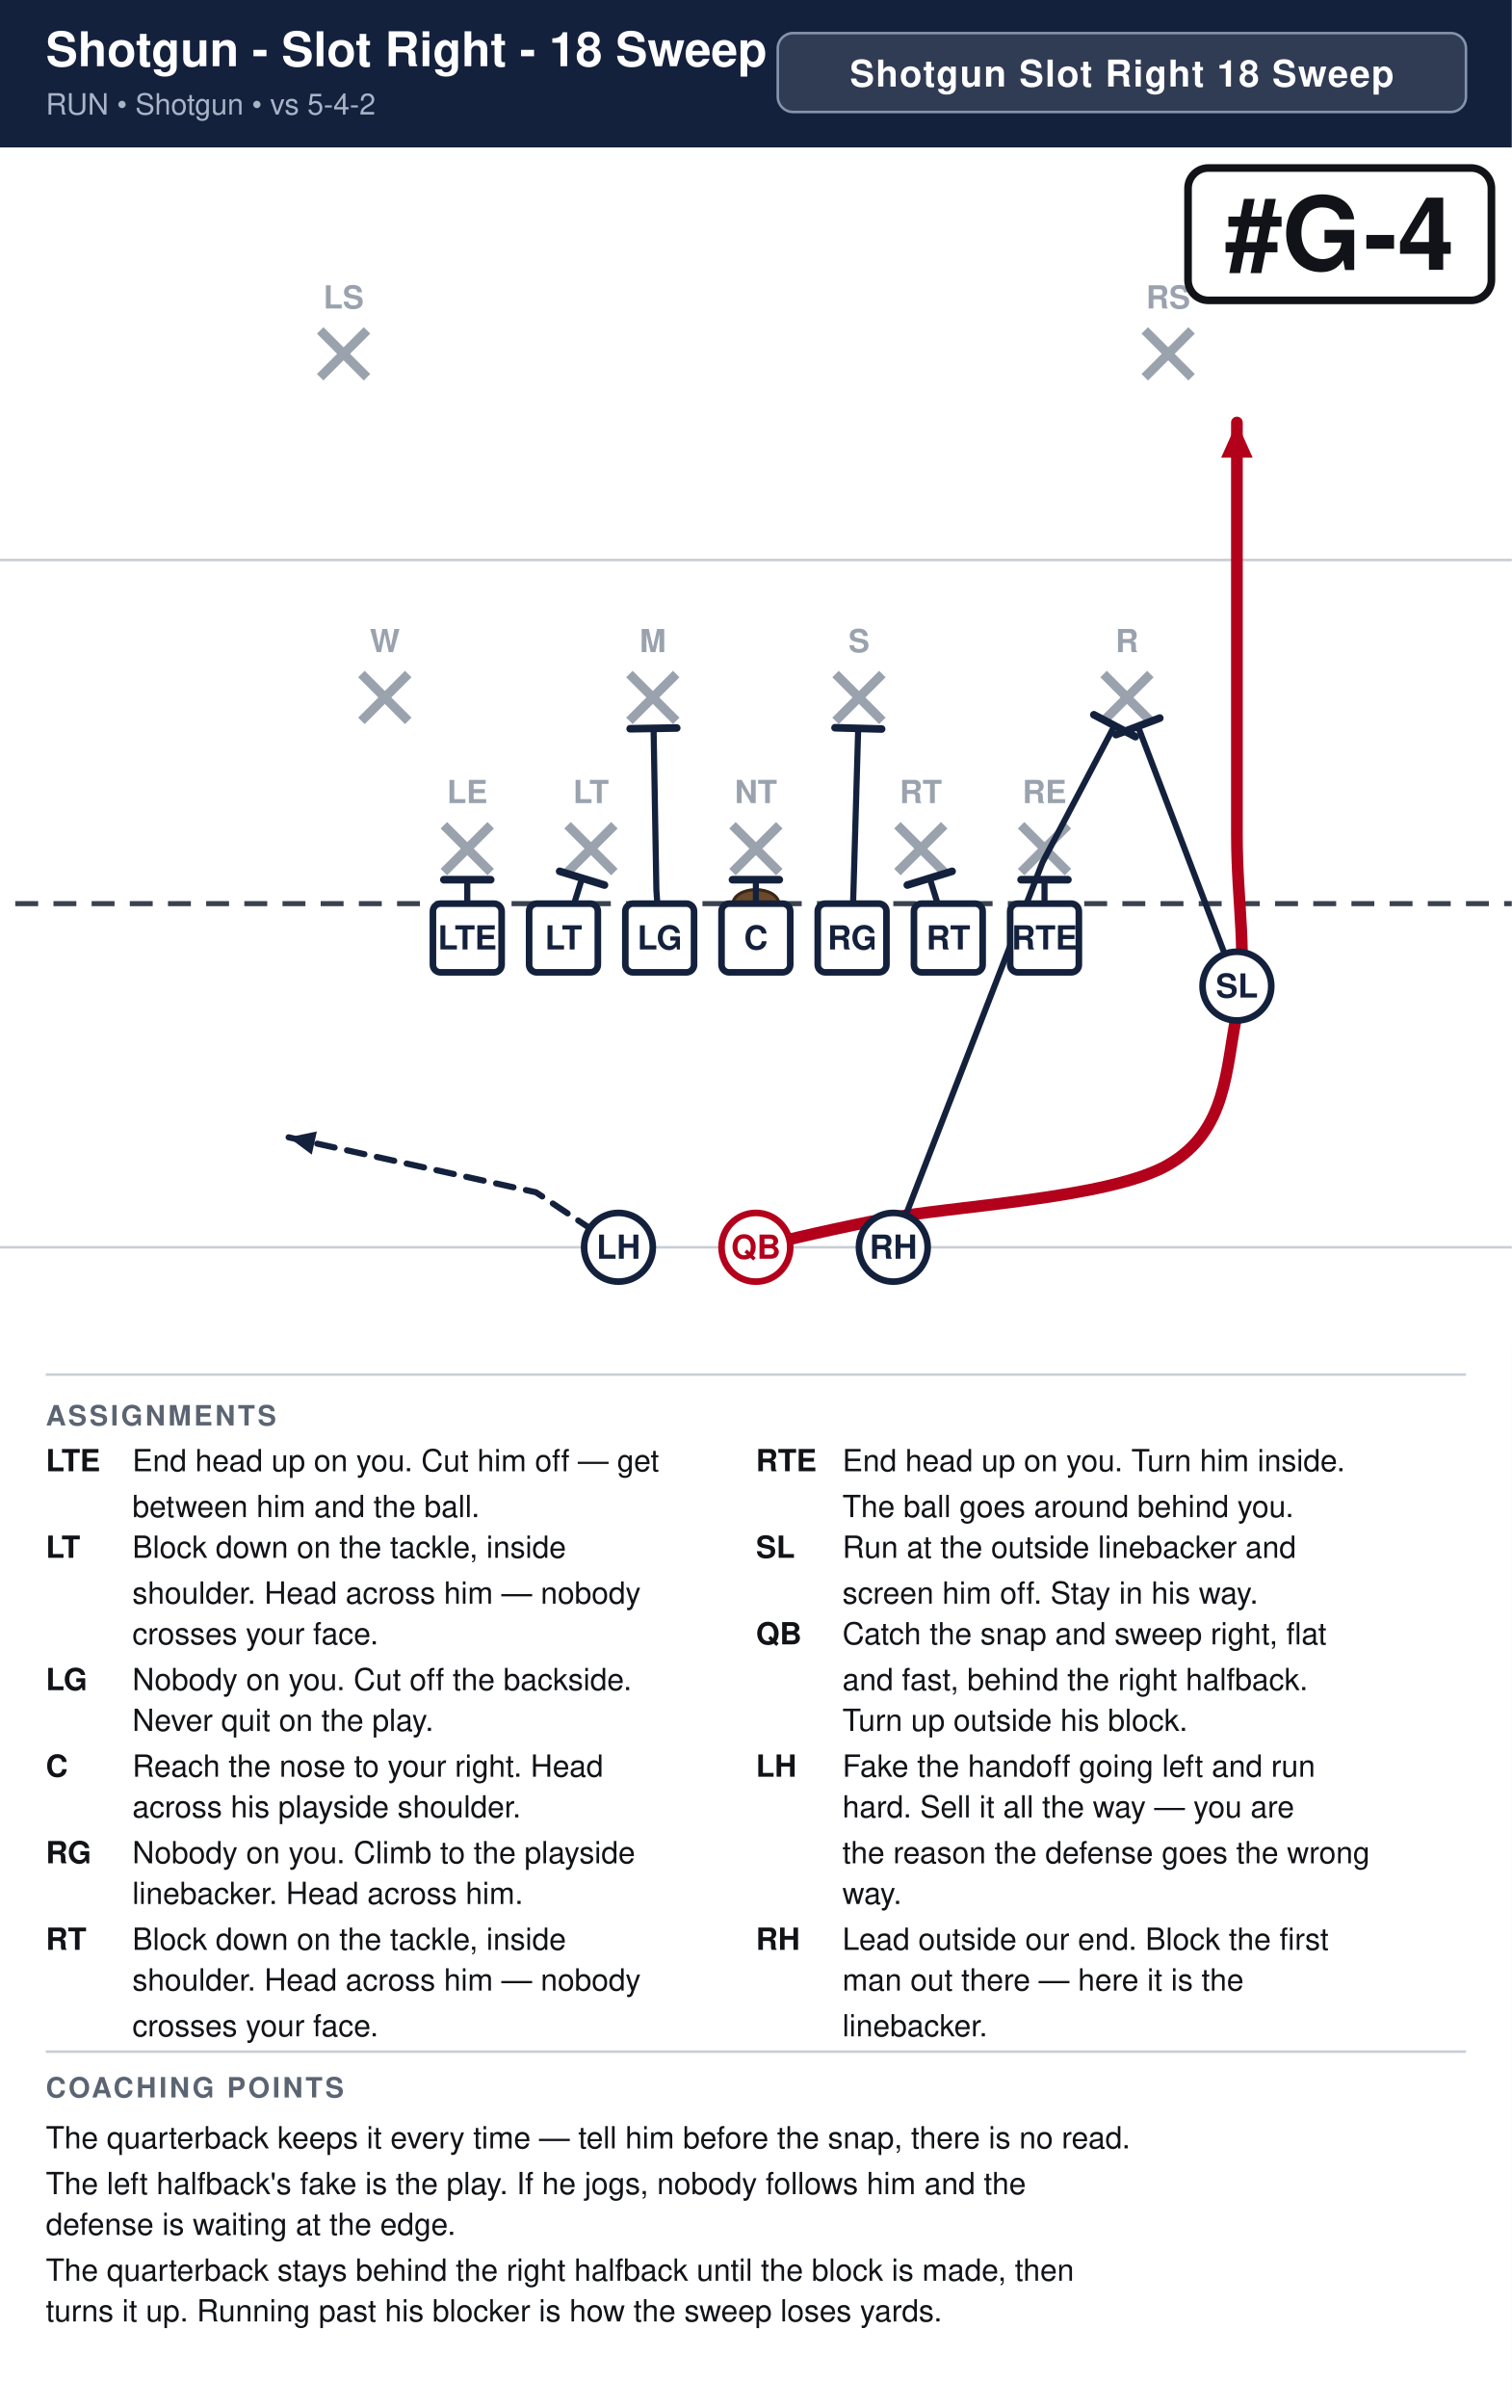
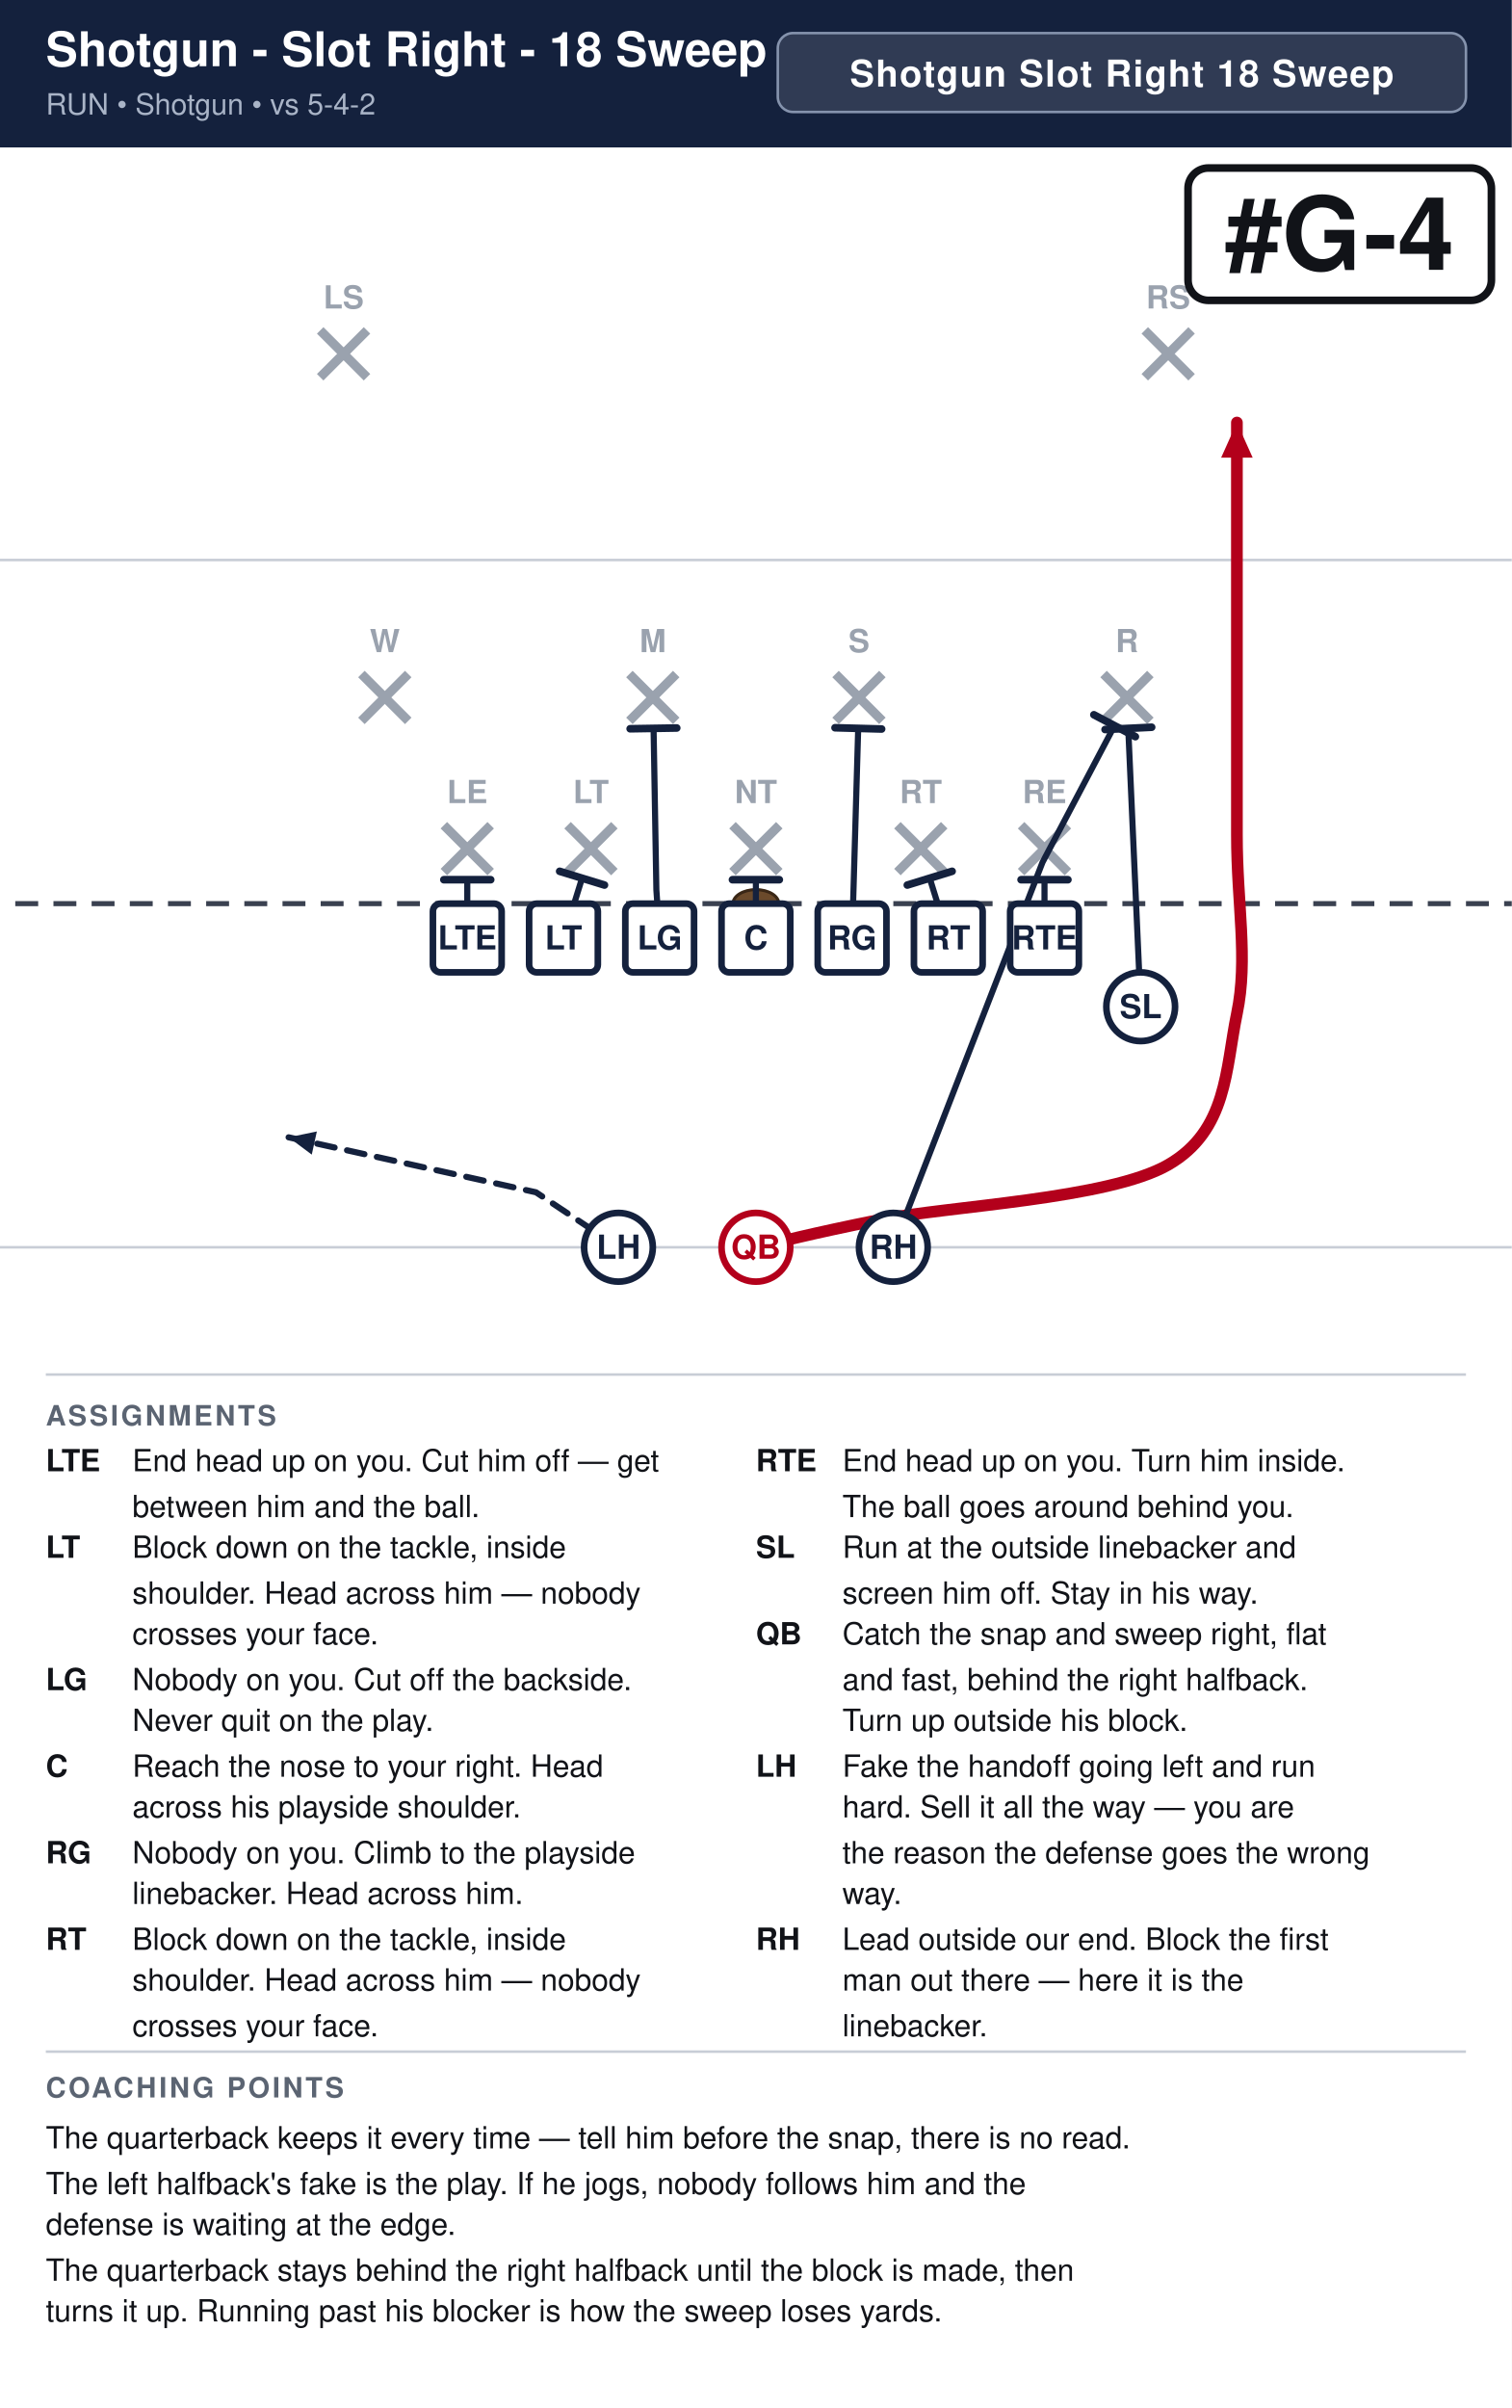
<svg xmlns="http://www.w3.org/2000/svg" width="594" height="946" viewBox="0 0 594 946" font-family="Segoe UI, Helvetica, Arial, sans-serif">
  <rect width="100%" height="100%" fill="#ffffff" />
  <rect x="0" y="0" width="594" height="58" fill="#14213d" />
  <text x="18" y="26" font-size="18.8" font-weight="700" fill="#ffffff">Shotgun - Slot Right - 18 Sweep</text>
  <text x="18" y="45" font-size="11.5" fill="#a9b4c7">RUN  •  Shotgun  •  vs 5-4-2</text>
  <rect x="305.6" y="13" width="270.4" height="31" rx="6" fill="#ffffff" fill-opacity="0.12" stroke="#8593ad" stroke-width="1" />
  <text x="440.8" y="34" text-anchor="middle" font-size="14.5" font-weight="700" fill="#ffffff" letter-spacing="0.5">Shotgun Slot Right 18 Sweep</text>
  <clipPath id="fieldclip">
    <rect x="0" y="58" width="594" height="472" />
  </clipPath>
  <g clip-path="url(#fieldclip)">
    <g transform="translate(-54.0,31.0)">
      <rect x="0" y="0" width="702" height="513" fill="#ffffff" />
      <line x1="0" y1="459.0" x2="702" y2="459.0" stroke="#c8cdd6" stroke-width="1" />
      <line x1="0" y1="189.0" x2="702" y2="189.0" stroke="#c8cdd6" stroke-width="1" />
      <line x1="0" y1="324.0" x2="702" y2="324.0" stroke="#3a4150" stroke-width="2" stroke-dasharray="9 6" />
      <ellipse cx="351.0" cy="324.0" rx="9" ry="5.5" fill="#6b4a2b" stroke="#3a2716" stroke-width="1.2" />
      <line x1="228.4" y1="293.2" x2="246.8" y2="311.6" stroke="#9aa2ae" stroke-width="3.6" />
      <line x1="246.8" y1="293.2" x2="228.4" y2="311.6" stroke="#9aa2ae" stroke-width="3.6" />
      <text x="237.6" y="284.5" text-anchor="middle" font-size="12.5" fill="#9aa2ae" font-weight="600">LE</text>
      <line x1="277.0" y1="293.2" x2="295.4" y2="311.6" stroke="#9aa2ae" stroke-width="3.6" />
      <line x1="295.4" y1="293.2" x2="277.0" y2="311.6" stroke="#9aa2ae" stroke-width="3.6" />
      <text x="286.2" y="284.5" text-anchor="middle" font-size="12.5" fill="#9aa2ae" font-weight="600">LT</text>
      <line x1="341.8" y1="293.2" x2="360.2" y2="311.6" stroke="#9aa2ae" stroke-width="3.6" />
      <line x1="360.2" y1="293.2" x2="341.8" y2="311.6" stroke="#9aa2ae" stroke-width="3.6" />
      <text x="351.0" y="284.5" text-anchor="middle" font-size="12.5" fill="#9aa2ae" font-weight="600">NT</text>
      <line x1="406.6" y1="293.2" x2="425.0" y2="311.6" stroke="#9aa2ae" stroke-width="3.6" />
      <line x1="425.0" y1="293.2" x2="406.6" y2="311.6" stroke="#9aa2ae" stroke-width="3.6" />
      <text x="415.8" y="284.5" text-anchor="middle" font-size="12.5" fill="#9aa2ae" font-weight="600">RT</text>
      <line x1="455.2" y1="293.2" x2="473.6" y2="311.6" stroke="#9aa2ae" stroke-width="3.6" />
      <line x1="473.6" y1="293.2" x2="455.2" y2="311.6" stroke="#9aa2ae" stroke-width="3.6" />
      <text x="464.4" y="284.5" text-anchor="middle" font-size="12.5" fill="#9aa2ae" font-weight="600">RE</text>
      <line x1="196.0" y1="233.8" x2="214.4" y2="252.2" stroke="#9aa2ae" stroke-width="3.6" />
      <line x1="214.4" y1="233.8" x2="196.0" y2="252.2" stroke="#9aa2ae" stroke-width="3.6" />
      <text x="205.2" y="225.2" text-anchor="middle" font-size="12.5" fill="#9aa2ae" font-weight="600">W</text>
      <line x1="301.3" y1="233.8" x2="319.7" y2="252.2" stroke="#9aa2ae" stroke-width="3.6" />
      <line x1="319.7" y1="233.8" x2="301.3" y2="252.2" stroke="#9aa2ae" stroke-width="3.6" />
      <text x="310.5" y="225.2" text-anchor="middle" font-size="12.5" fill="#9aa2ae" font-weight="600">M</text>
      <line x1="382.3" y1="233.8" x2="400.7" y2="252.2" stroke="#9aa2ae" stroke-width="3.6" />
      <line x1="400.7" y1="233.8" x2="382.3" y2="252.2" stroke="#9aa2ae" stroke-width="3.6" />
      <text x="391.5" y="225.2" text-anchor="middle" font-size="12.5" fill="#9aa2ae" font-weight="600">S</text>
      <line x1="487.6" y1="233.8" x2="506.0" y2="252.2" stroke="#9aa2ae" stroke-width="3.6" />
      <line x1="506.0" y1="233.8" x2="487.6" y2="252.2" stroke="#9aa2ae" stroke-width="3.6" />
      <text x="496.8" y="225.2" text-anchor="middle" font-size="12.5" fill="#9aa2ae" font-weight="600">R</text>
      <line x1="179.8" y1="98.8" x2="198.2" y2="117.2" stroke="#9aa2ae" stroke-width="3.6" />
      <line x1="198.2" y1="98.8" x2="179.8" y2="117.2" stroke="#9aa2ae" stroke-width="3.6" />
      <text x="189.0" y="90.2" text-anchor="middle" font-size="12.5" fill="#9aa2ae" font-weight="600">LS</text>
      <line x1="503.8" y1="98.8" x2="522.2" y2="117.2" stroke="#9aa2ae" stroke-width="3.6" />
      <line x1="522.2" y1="98.8" x2="503.8" y2="117.2" stroke="#9aa2ae" stroke-width="3.6" />
      <text x="513.0" y="90.2" text-anchor="middle" font-size="12.5" fill="#9aa2ae" font-weight="600">RS</text>
      <path d="M464.4,337.5 L464.4,314.6" fill="none" stroke="#14213d" stroke-width="2.4" stroke-linecap="round" stroke-linejoin="round" />
      <line x1="455.2" y1="314.6" x2="473.6" y2="314.6" stroke="#14213d" stroke-width="3.0" stroke-linecap="round" />
      <path d="M426.6,337.5 L419.3,314.0" fill="none" stroke="#14213d" stroke-width="2.4" stroke-linecap="round" stroke-linejoin="round" />
      <line x1="410.5" y1="316.7" x2="428.1" y2="311.3" stroke="#14213d" stroke-width="3.0" stroke-linecap="round" />
      <path d="M388.8,337.5 L391.2,255.1" fill="none" stroke="#14213d" stroke-width="2.4" stroke-linecap="round" stroke-linejoin="round" />
      <line x1="382.1" y1="254.9" x2="400.4" y2="255.4" stroke="#14213d" stroke-width="3.0" stroke-linecap="round" />
      <path d="M351.0,337.5 L351.0,314.6" fill="none" stroke="#14213d" stroke-width="2.4" stroke-linecap="round" stroke-linejoin="round" />
      <line x1="341.8" y1="314.6" x2="360.2" y2="314.6" stroke="#14213d" stroke-width="3.0" stroke-linecap="round" />
      <path d="M313.2,337.5 L311.9,318.6 L310.8,255.1" fill="none" stroke="#14213d" stroke-width="2.4" stroke-linecap="round" stroke-linejoin="round" />
      <line x1="301.6" y1="255.3" x2="319.9" y2="255.0" stroke="#14213d" stroke-width="3.0" stroke-linecap="round" />
      <path d="M275.4,337.5 L282.7,314.0" fill="none" stroke="#14213d" stroke-width="2.4" stroke-linecap="round" stroke-linejoin="round" />
      <line x1="273.9" y1="311.3" x2="291.5" y2="316.7" stroke="#14213d" stroke-width="3.0" stroke-linecap="round" />
      <path d="M237.6,337.5 L237.6,314.6" fill="none" stroke="#14213d" stroke-width="2.4" stroke-linecap="round" stroke-linejoin="round" />
      <line x1="228.4" y1="314.6" x2="246.8" y2="314.6" stroke="#14213d" stroke-width="3.0" stroke-linecap="round" />
-       <path d="M540.0,356.4 L501.1,254.3" fill="none" stroke="#14213d" stroke-width="2.4" stroke-linecap="round" stroke-linejoin="round" />
-       <line x1="492.5" y1="257.6" x2="509.7" y2="251.1" stroke="#14213d" stroke-width="3.0" stroke-linecap="round" />
+       <path d="M502.2,364.5 L497.3,255.1" fill="none" stroke="#14213d" stroke-width="2.4" stroke-linecap="round" stroke-linejoin="round" />
+       <line x1="488.2" y1="255.6" x2="506.5" y2="254.7" stroke="#14213d" stroke-width="3.0" stroke-linecap="round" />
      <path d="M351.0,459.0 C359.1,457.2 372.6,453.6 399.6,448.2 C426.6,442.8 489.6,440.1 513.0,426.6 C536.4,413.1 535.5,388.8 540.0,367.2 C544.5,345.6 540.0,324.4 540.0,297.0 C540.0,269.6 540.0,229.5 540.0,202.5 C540.0,175.5 540.0,146.2 540.0,135.0" fill="none" stroke="#b3001b" stroke-width="4.6" stroke-linecap="round" stroke-linejoin="round" />
      <polygon points="540.0,135.0 546.2,148.8 533.8,148.8" fill="#b3001b" />
      <path d="M405.0,459.0 L463.6,307.8 L491.9,254.1" fill="none" stroke="#14213d" stroke-width="2.4" stroke-linecap="round" stroke-linejoin="round" />
      <line x1="483.8" y1="249.8" x2="500.1" y2="258.4" stroke="#14213d" stroke-width="3.0" stroke-linecap="round" />
      <path d="M297.0,459.0 L264.6,437.4 L167.4,415.8" fill="none" stroke="#14213d" stroke-width="2.4" stroke-linecap="round" stroke-linejoin="round" stroke-dasharray="7 5" />
      <polygon points="167.4,415.8 178.5,413.5 176.5,422.6" fill="#14213d" />
      <rect x="224.1" y="324.0" width="27.0" height="27.0" rx="3" fill="#ffffff" stroke="#14213d" stroke-width="2.6" />
      <text x="237.6" y="342.0" text-anchor="middle" font-size="13" font-weight="700" fill="#14213d">LTE</text>
      <rect x="261.9" y="324.0" width="27.0" height="27.0" rx="3" fill="#ffffff" stroke="#14213d" stroke-width="2.6" />
      <text x="275.4" y="342.0" text-anchor="middle" font-size="13" font-weight="700" fill="#14213d">LT</text>
      <rect x="299.7" y="324.0" width="27.0" height="27.0" rx="3" fill="#ffffff" stroke="#14213d" stroke-width="2.6" />
      <text x="313.2" y="342.0" text-anchor="middle" font-size="13" font-weight="700" fill="#14213d">LG</text>
      <rect x="337.5" y="324.0" width="27.0" height="27.0" rx="3" fill="#ffffff" stroke="#14213d" stroke-width="2.6" />
      <text x="351.0" y="342.0" text-anchor="middle" font-size="13" font-weight="700" fill="#14213d">C</text>
      <rect x="375.3" y="324.0" width="27.0" height="27.0" rx="3" fill="#ffffff" stroke="#14213d" stroke-width="2.6" />
      <text x="388.8" y="342.0" text-anchor="middle" font-size="13" font-weight="700" fill="#14213d">RG</text>
      <rect x="413.1" y="324.0" width="27.0" height="27.0" rx="3" fill="#ffffff" stroke="#14213d" stroke-width="2.6" />
      <text x="426.6" y="342.0" text-anchor="middle" font-size="13" font-weight="700" fill="#14213d">RT</text>
      <rect x="450.9" y="324.0" width="27.0" height="27.0" rx="3" fill="#ffffff" stroke="#14213d" stroke-width="2.6" />
      <text x="464.4" y="342.0" text-anchor="middle" font-size="13" font-weight="700" fill="#14213d">RTE</text>
-       <circle cx="540.0" cy="356.4" r="13.5" fill="#ffffff" stroke="#14213d" stroke-width="2.6" />
-       <text x="540.0" y="360.9" text-anchor="middle" font-size="13" font-weight="700" fill="#14213d">SL</text>
+       <circle cx="502.2" cy="364.5" r="13.5" fill="#ffffff" stroke="#14213d" stroke-width="2.6" />
+       <text x="502.2" y="369.0" text-anchor="middle" font-size="13" font-weight="700" fill="#14213d">SL</text>
      <circle cx="351.0" cy="459.0" r="13.5" fill="#ffffff" stroke="#b3001b" stroke-width="2.6" />
      <text x="351.0" y="463.5" text-anchor="middle" font-size="13" font-weight="700" fill="#b3001b">QB</text>
      <circle cx="297.0" cy="459.0" r="13.5" fill="#ffffff" stroke="#14213d" stroke-width="2.6" />
      <text x="297.0" y="463.5" text-anchor="middle" font-size="13" font-weight="700" fill="#14213d">LH</text>
      <circle cx="405.0" cy="459.0" r="13.5" fill="#ffffff" stroke="#14213d" stroke-width="2.6" />
      <text x="405.0" y="463.5" text-anchor="middle" font-size="13" font-weight="700" fill="#14213d">RH</text>
      <rect x="520.8" y="35.0" width="119.2" height="52.0" rx="8" fill="#ffffff" stroke="#111318" stroke-width="3" />
      <text x="580.4" y="75.0" text-anchor="middle" font-size="40" font-weight="800" fill="#111318">#G-4</text>
    </g>
  </g>
  <line x1="18" y1="540" x2="576" y2="540" stroke="#c8cdd6" stroke-width="1" />
  <text x="18" y="560" font-size="11" font-weight="700" fill="#5b6472" letter-spacing="1">ASSIGNMENTS</text>
  <text x="18" y="578" font-size="12" font-weight="700" fill="#111318">LTE</text>
  <text x="52" y="578" font-size="12" fill="#111318">End head up on you. Cut him off — get</text>
  <text x="52" y="596" font-size="12" fill="#111318">between him and the ball.</text>
  <text x="18" y="612" font-size="12" font-weight="700" fill="#111318">LT</text>
  <text x="52" y="612" font-size="12" fill="#111318">Block down on the tackle, inside</text>
  <text x="52" y="630" font-size="12" fill="#111318">shoulder. Head across him — nobody</text>
  <text x="52" y="646" font-size="12" fill="#111318">crosses your face.</text>
  <text x="18" y="664" font-size="12" font-weight="700" fill="#111318">LG</text>
  <text x="52" y="664" font-size="12" fill="#111318">Nobody on you. Cut off the backside.</text>
  <text x="52" y="680" font-size="12" fill="#111318">Never quit on the play.</text>
  <text x="18" y="698" font-size="12" font-weight="700" fill="#111318">C</text>
  <text x="52" y="698" font-size="12" fill="#111318">Reach the nose to your right. Head</text>
  <text x="52" y="714" font-size="12" fill="#111318">across his playside shoulder.</text>
  <text x="18" y="732" font-size="12" font-weight="700" fill="#111318">RG</text>
  <text x="52" y="732" font-size="12" fill="#111318">Nobody on you. Climb to the playside</text>
  <text x="52" y="748" font-size="12" fill="#111318">linebacker. Head across him.</text>
  <text x="18" y="766" font-size="12" font-weight="700" fill="#111318">RT</text>
  <text x="52" y="766" font-size="12" fill="#111318">Block down on the tackle, inside</text>
  <text x="52" y="782" font-size="12" fill="#111318">shoulder. Head across him — nobody</text>
  <text x="52" y="800" font-size="12" fill="#111318">crosses your face.</text>
  <text x="297" y="578" font-size="12" font-weight="700" fill="#111318">RTE</text>
  <text x="331" y="578" font-size="12" fill="#111318">End head up on you. Turn him inside.</text>
  <text x="331" y="596" font-size="12" fill="#111318">The ball goes around behind you.</text>
  <text x="297" y="612" font-size="12" font-weight="700" fill="#111318">SL</text>
  <text x="331" y="612" font-size="12" fill="#111318">Run at the outside linebacker and</text>
  <text x="331" y="630" font-size="12" fill="#111318">screen him off. Stay in his way.</text>
  <text x="297" y="646" font-size="12" font-weight="700" fill="#111318">QB</text>
  <text x="331" y="646" font-size="12" fill="#111318">Catch the snap and sweep right, flat</text>
  <text x="331" y="664" font-size="12" fill="#111318">and fast, behind the right halfback.</text>
  <text x="331" y="680" font-size="12" fill="#111318">Turn up outside his block.</text>
  <text x="297" y="698" font-size="12" font-weight="700" fill="#111318">LH</text>
  <text x="331" y="698" font-size="12" fill="#111318">Fake the handoff going left and run</text>
  <text x="331" y="714" font-size="12" fill="#111318">hard. Sell it all the way — you are</text>
  <text x="331" y="732" font-size="12" fill="#111318">the reason the defense goes the wrong</text>
  <text x="331" y="748" font-size="12" fill="#111318">way.</text>
  <text x="297" y="766" font-size="12" font-weight="700" fill="#111318">RH</text>
  <text x="331" y="766" font-size="12" fill="#111318">Lead outside our end. Block the first</text>
  <text x="331" y="782" font-size="12" fill="#111318">man out there — here it is the</text>
  <text x="331" y="800" font-size="12" fill="#111318">linebacker.</text>
  <line x1="18" y1="806" x2="576" y2="806" stroke="#c8cdd6" stroke-width="1" />
  <text x="18" y="824" font-size="11" font-weight="700" fill="#5b6472" letter-spacing="1">COACHING POINTS</text>
  <text x="18" y="844" font-size="12" fill="#111318">The quarterback keeps it every time — tell him before the snap, there is no read.</text>
  <text x="18" y="862" font-size="12" fill="#111318">The left halfback's fake is the play. If he jogs, nobody follows him and the</text>
  <text x="18" y="878" font-size="12" fill="#111318">defense is waiting at the edge.</text>
  <text x="18" y="896" font-size="12" fill="#111318">The quarterback stays behind the right halfback until the block is made, then</text>
  <text x="18" y="912" font-size="12" fill="#111318">turns it up. Running past his blocker is how the sweep loses yards.</text>
</svg>
